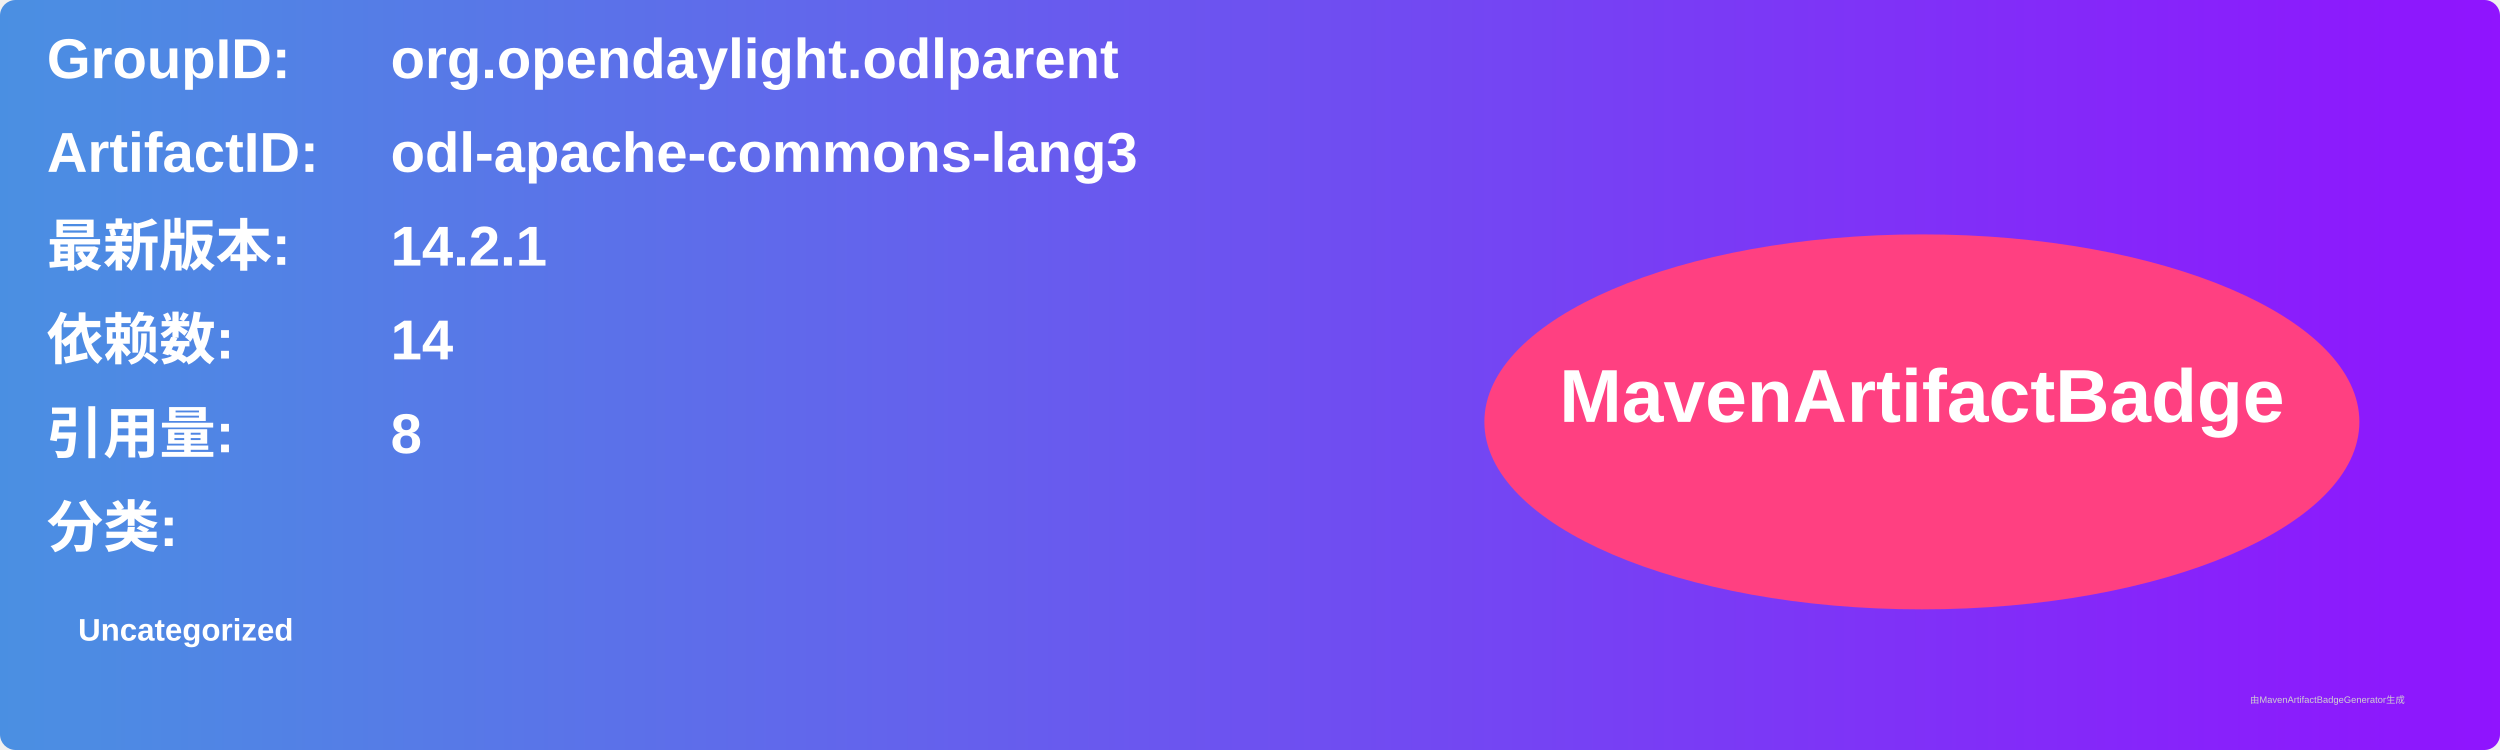
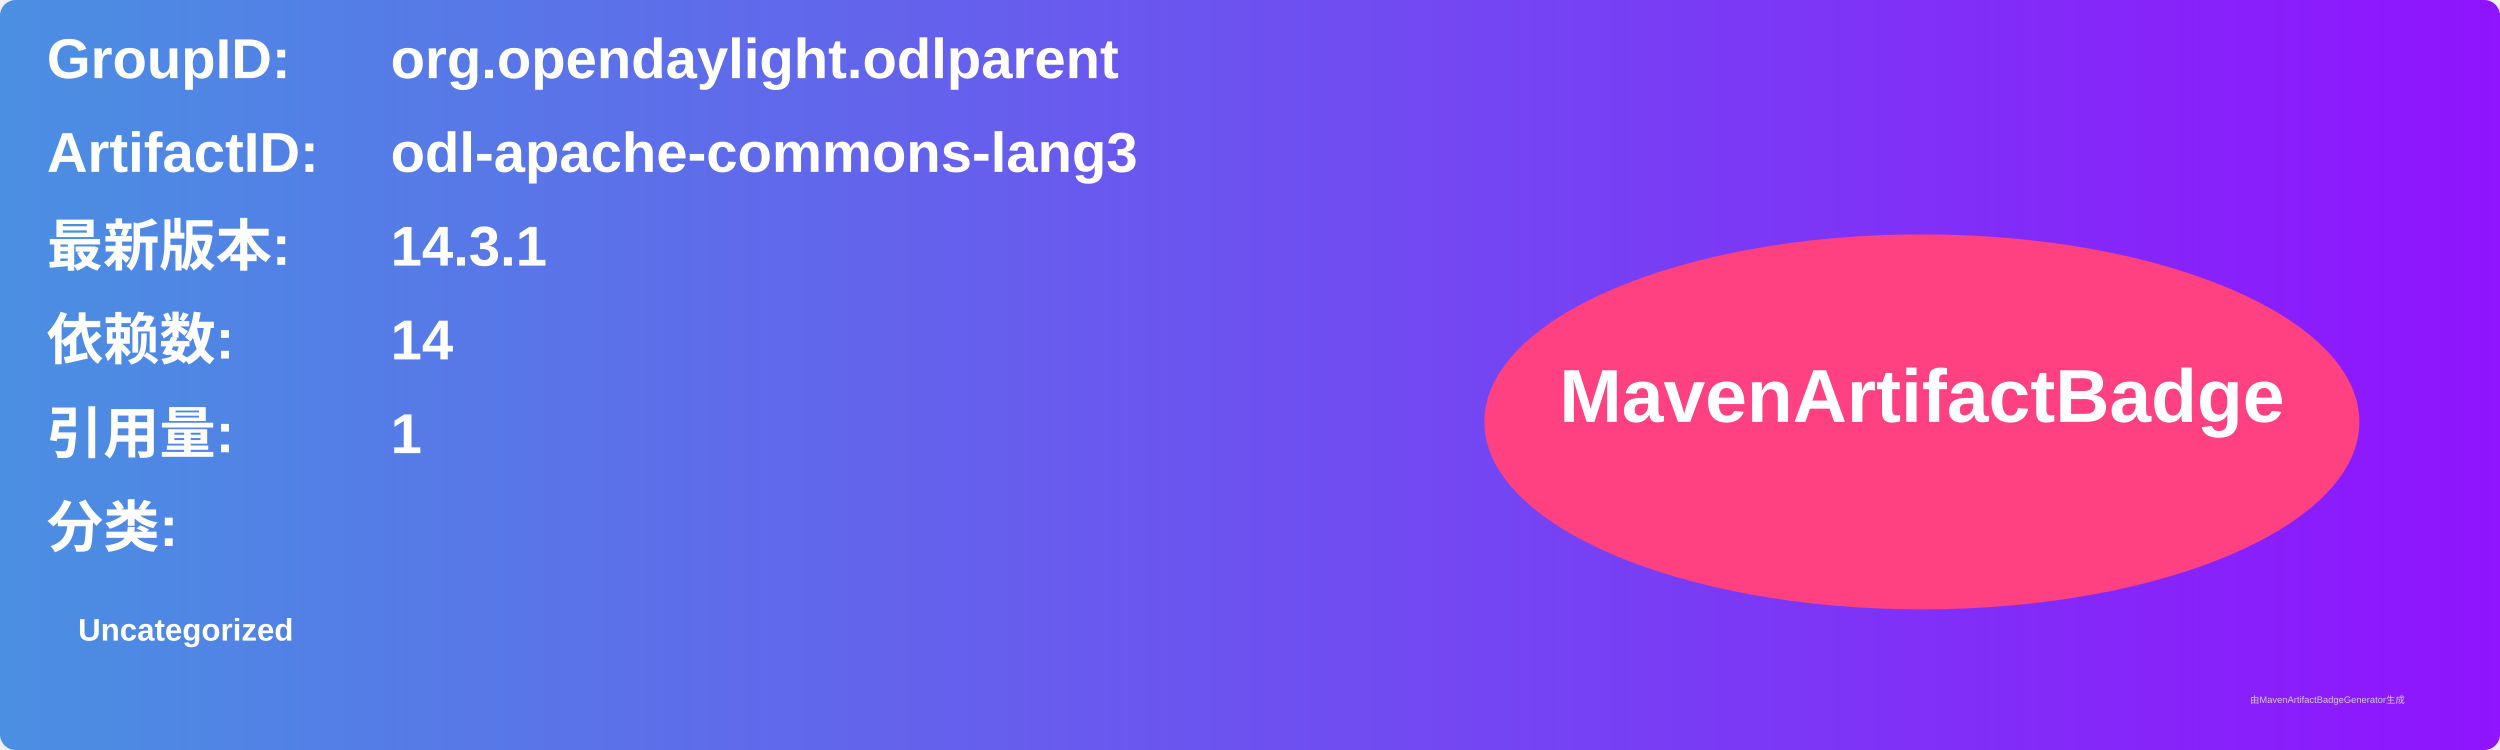
<svg xmlns="http://www.w3.org/2000/svg" width="800" height="240" viewBox="0 0 800 240">
  <linearGradient id="grad" x1="0%" y1="0%" x2="100%" y2="0%">
    <stop offset="0%" stop-color="#4a90e2" />
    <stop offset="100%" stop-color="#9013fe" />
  </linearGradient>
  <rect width="100%" height="100%" rx="5" ry="5" fill="url(#grad)" />
  <g transform="translate(15, 15)">
    <text x="0" y="10" font-family="Arial" font-size="18" fill="white" font-weight="bold" width="260">GroupID:</text>
    <text x="110" y="10" font-family="Arial" font-size="18" fill="white" font-weight="bold" width="460">org.opendaylight.odlparent</text>
    <text x="0" y="40" font-family="Arial" font-size="18" fill="white" font-weight="bold" width="260">ArtifactID:</text>
    <text x="110" y="40" font-family="Arial" font-size="18" fill="white" font-weight="bold" width="460">odl-apache-commons-lang3</text>
    <text x="0" y="70" font-family="Arial" font-size="18" fill="white" font-weight="bold">最新版本:</text>
    <text x="110" y="70" font-family="Arial" font-size="18" fill="white" font-weight="bold">
-       <tspan font-weight="bold">14.2.1</tspan>
+       <tspan font-weight="bold">14.3.1</tspan>
    </text>
    <text x="0" y="100" font-family="Arial" font-size="18" fill="white" font-weight="bold">依赖数: </text>
    <text x="110" y="100" font-family="Arial" font-size="18" fill="white">
      <tspan font-weight="bold">14</tspan>
    </text>
    <text x="0" y="130" font-family="Arial" font-size="18" fill="white" font-weight="bold">引用量: </text>
    <text x="110" y="130" font-family="Arial" font-size="18" fill="white">
-       <tspan font-weight="bold">8</tspan>
+       <tspan font-weight="bold">1</tspan>
    </text>
    <text x="0" y="160" font-family="Arial" font-size="18" fill="white" font-weight="bold">分类:</text>
    <text x="10" y="190" font-family="Arial" font-size="10" fill="white">
      <tspan font-weight="bold">Uncategorized</tspan>
    </text>
    <ellipse cx="600" cy="120" rx="140" ry="60" fill="#ff4081" />
    <text x="600" y="120" text-anchor="middle" font-family="Arial" font-size="24" fill="white" font-weight="bold">MavenArtifactBadge</text>
  </g>
  <text x="720" y="225" font-family="Arial" font-size="3" fill="#d0d0d0">由MavenArtifactBadgeGenerator生成</text>
</svg>
